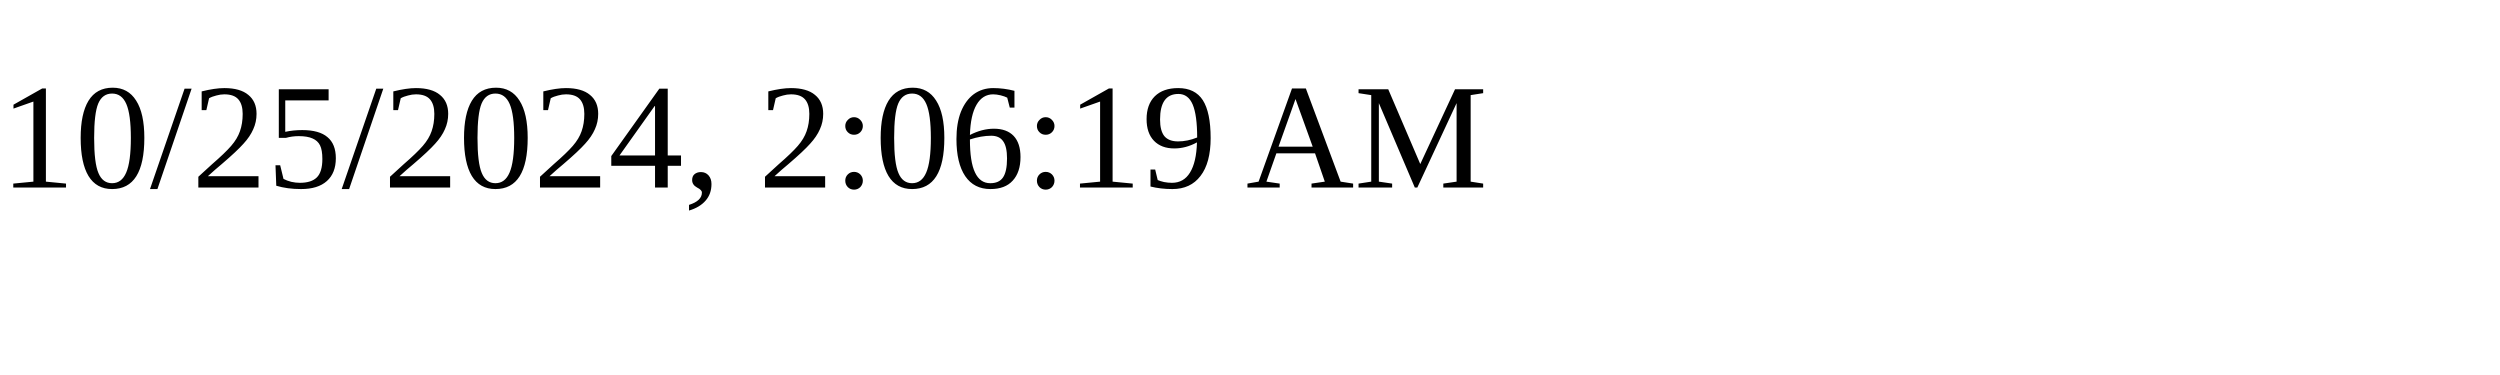
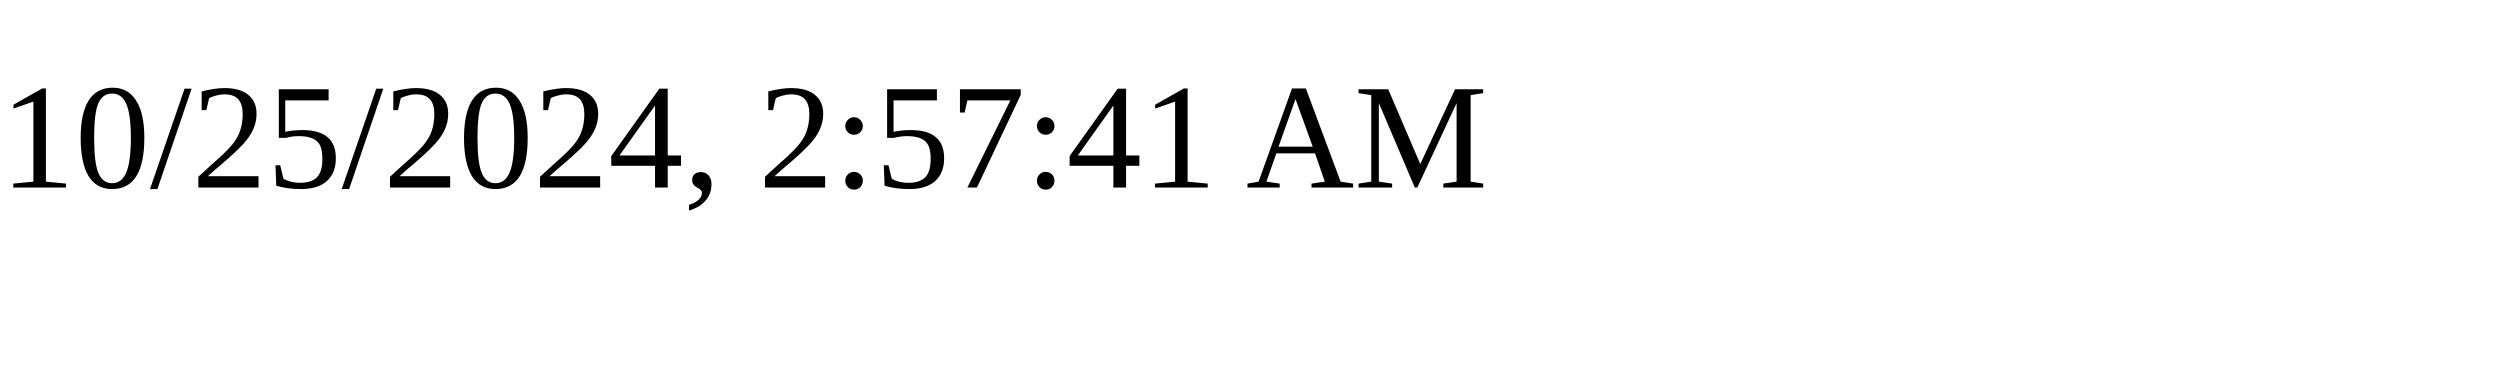
<svg xmlns="http://www.w3.org/2000/svg" height="30" width="200">
-   <text x="0" y="15">10/25/2024, 2:06:19 AM</text>
+   <text x="0" y="15">10/25/2024, 2:57:41 AM</text>
</svg>
